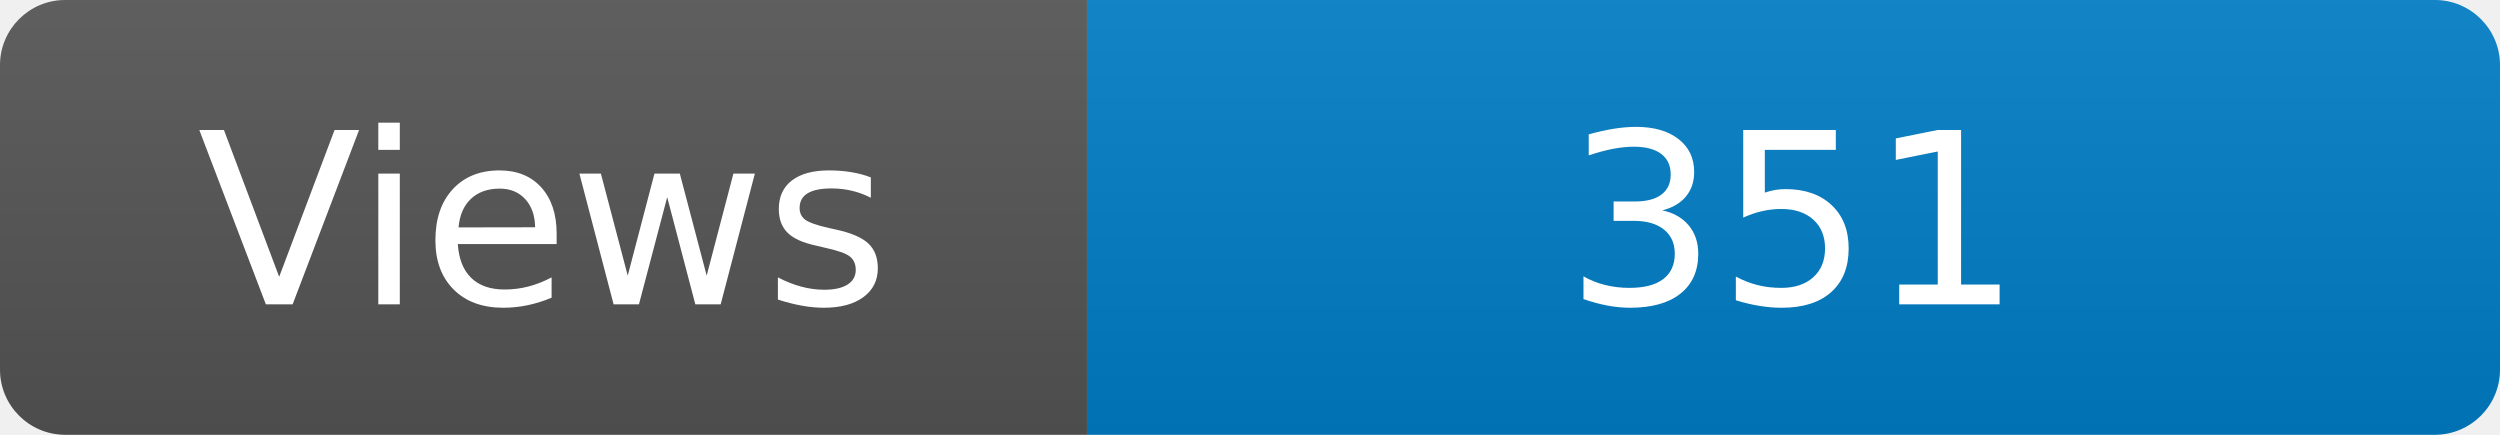
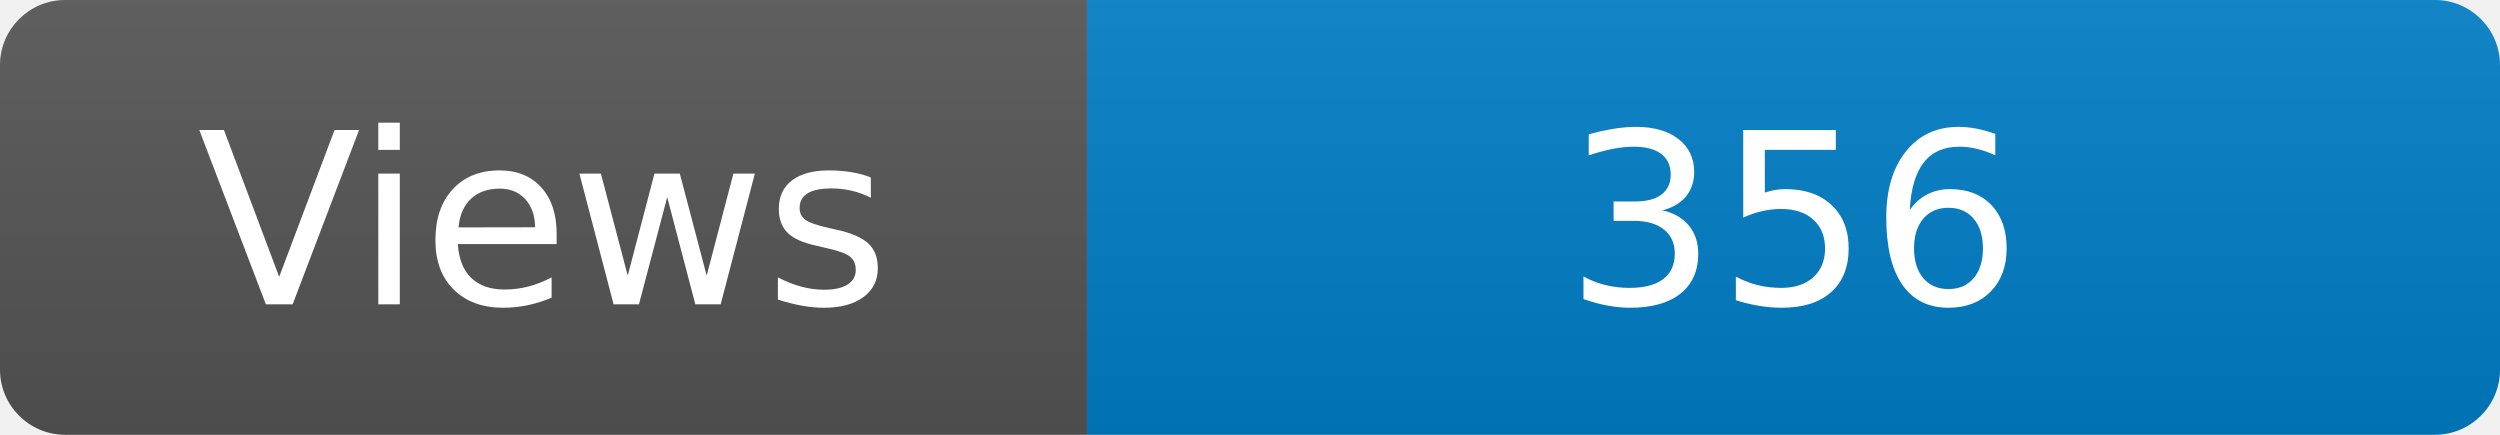
<svg xmlns="http://www.w3.org/2000/svg" width="115" height="20" role="img" aria-label="Maintained?: yes">
  <linearGradient id="s" x2="0" y2="100%">
    <stop offset="0" stop-color="#bbb" stop-opacity=".1" />
    <stop offset="1" stop-opacity=".1" />
  </linearGradient>
  <clipPath id="r">
    <rect width="115" height="20" rx="3" fill="#fff" />
  </clipPath>
  <g clip-path="url(#r)">
    <rect width="50" height="20" fill="#555" />
    <rect x="50" width="160" height="20" fill="#007ec6" />
    <rect width="115" height="20" fill="url(#s)" />
  </g>
  <g fill="#fff" text-anchor="middle" font-family="Verdana,Geneva,DejaVu Sans,sans-serif" font-size="110">
    <text x="250" y="140" transform="scale(.1)" fill="#fff">Views</text>
-     <text x="825" y="140" transform="scale(.1)" fill="#fff">351</text>
+     <text x="825" y="140" transform="scale(.1)" fill="#fff">356</text>
  </g>
</svg>
